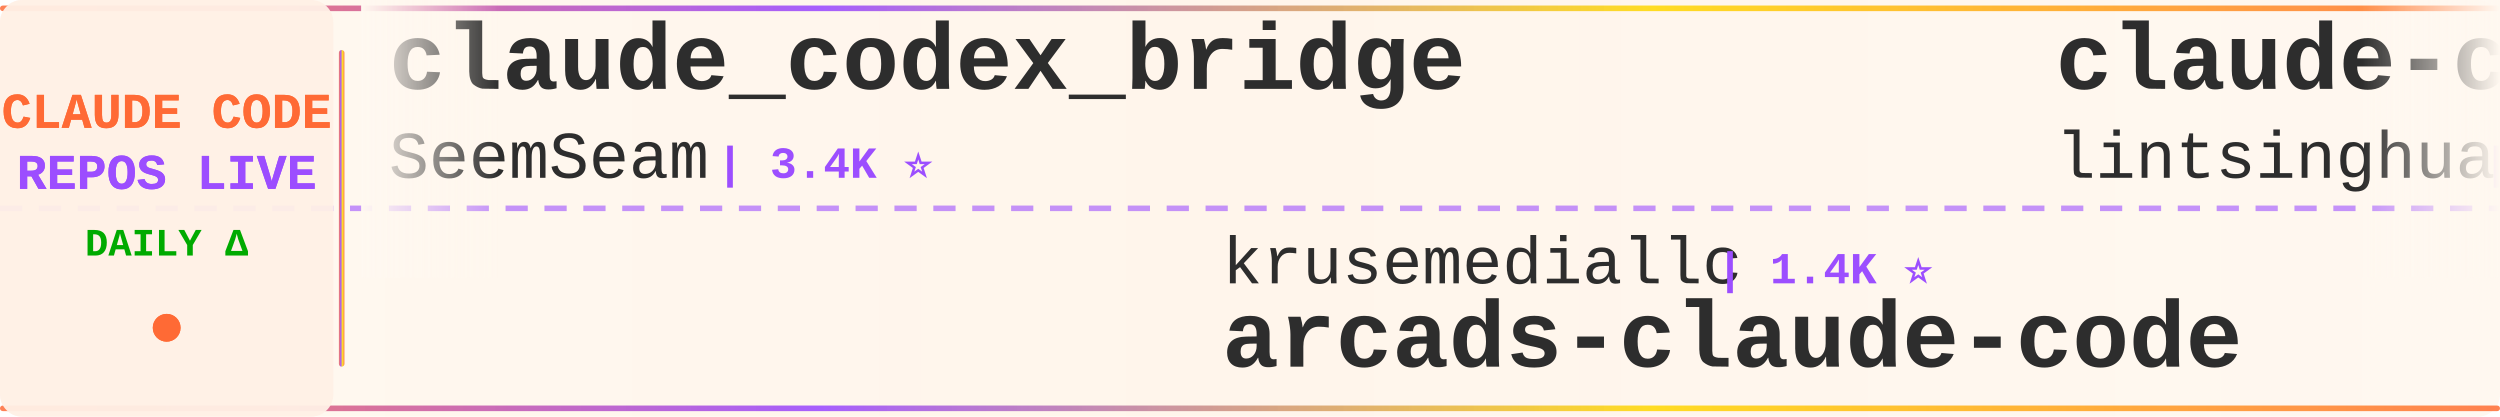
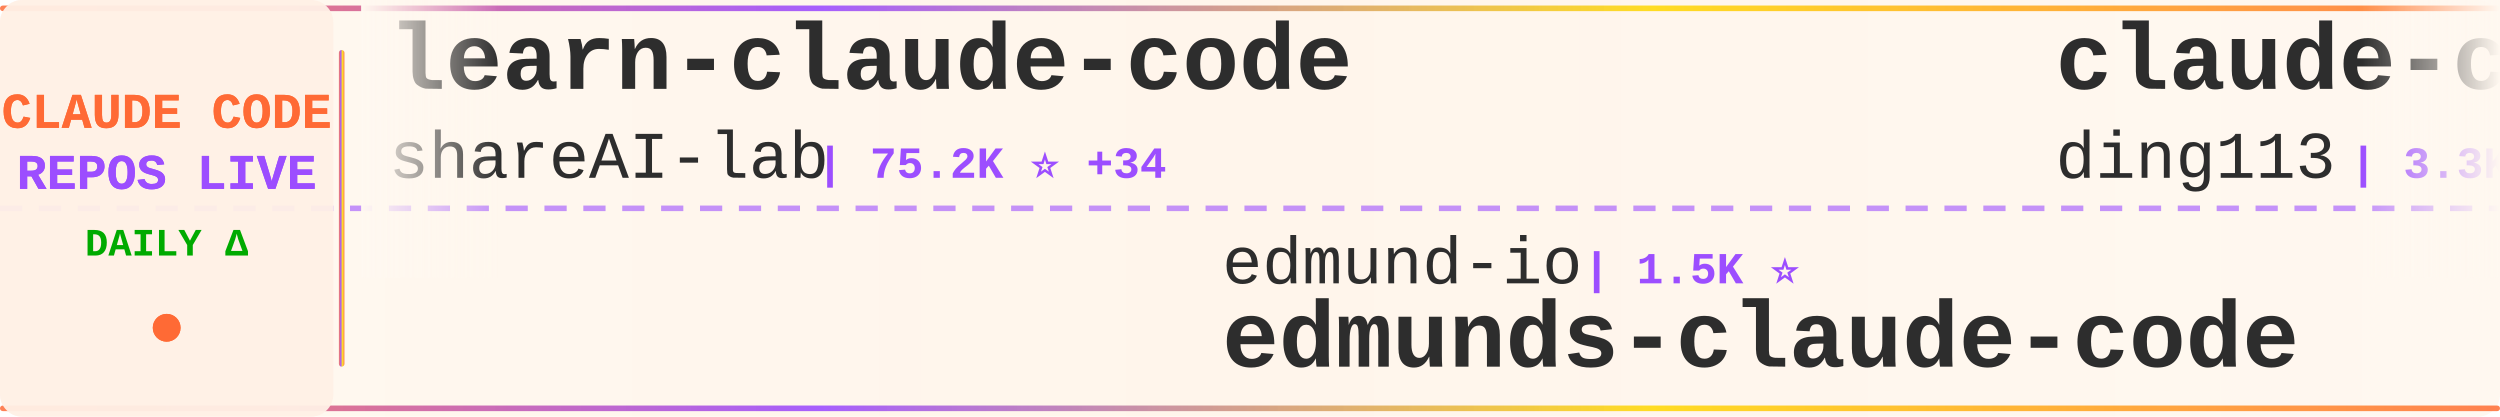
<svg xmlns="http://www.w3.org/2000/svg" width="900" height="150">
  <defs>
    <linearGradient id="tickerBg" x1="0%" y1="0%" x2="100%" y2="0%">
      <stop offset="0%" style="stop-color:#fff8f0;stop-opacity:0.98" />
      <stop offset="50%" style="stop-color:#fff5eb;stop-opacity:1" />
      <stop offset="100%" style="stop-color:#fff8f0;stop-opacity:0.98" />
    </linearGradient>
    <linearGradient id="borderGrad" x1="0%" y1="0%" x2="100%" y2="0%">
      <stop offset="0%" style="stop-color:#FF6B35;stop-opacity:0.85">
        <animate attributeName="stop-opacity" values="0.85;1;0.85" dur="2s" repeatCount="indefinite" />
      </stop>
      <stop offset="33%" style="stop-color:#9C4EFF;stop-opacity:0.9">
        <animate attributeName="stop-opacity" values="0.9;1;0.9" dur="2.2s" repeatCount="indefinite" />
      </stop>
      <stop offset="66%" style="stop-color:#FFD700;stop-opacity:0.85">
        <animate attributeName="stop-opacity" values="0.85;1;0.85" dur="1.8s" repeatCount="indefinite" />
      </stop>
      <stop offset="100%" style="stop-color:#FF6B35;stop-opacity:0.85">
        <animate attributeName="stop-opacity" values="0.85;1;0.85" dur="2s" repeatCount="indefinite" />
      </stop>
    </linearGradient>
    <filter id="textGlow">
      <feGaussianBlur stdDeviation="0.15" result="coloredBlur" />
      <feMerge>
        <feMergeNode in="coloredBlur" />
        <feMergeNode in="SourceGraphic" />
      </feMerge>
    </filter>
    <filter id="metricGlow">
      <feGaussianBlur stdDeviation="0.2" result="coloredBlur" />
      <feMerge>
        <feMergeNode in="coloredBlur" />
        <feMergeNode in="SourceGraphic" />
      </feMerge>
    </filter>
    <linearGradient id="leftFade" x1="0%" y1="0%" x2="100%" y2="0%">
      <stop offset="0%" style="stop-color:#fff8f0;stop-opacity:1" />
      <stop offset="100%" style="stop-color:#fff8f0;stop-opacity:0" />
    </linearGradient>
    <linearGradient id="rightFade" x1="0%" y1="0%" x2="100%" y2="0%">
      <stop offset="0%" style="stop-color:#fff8f0;stop-opacity:0" />
      <stop offset="100%" style="stop-color:#fff8f0;stop-opacity:1" />
    </linearGradient>
  </defs>
  <rect width="900" height="150" fill="url(#tickerBg)" rx="8" />
  <rect x="0" y="2" width="900" height="2" fill="url(#borderGrad)" rx="1" />
  <rect x="0" y="146" width="900" height="2" fill="url(#borderGrad)" rx="1" />
  <line x1="0" y1="75" x2="900" y2="75" stroke="#9C4EFF" stroke-width="2" stroke-dasharray="8 6" opacity="0.6" />
  <rect x="0" y="0" width="120" height="150" fill="#fff0e6" opacity="0.95" rx="8" />
  <text x="60" y="46" font-family="'Courier New', monospace" font-size="18" font-weight="bold" fill="#FF6B35" text-anchor="middle" filter="url(#textGlow)">
    CLAUDE CODE
  </text>
  <text x="60" y="68" font-family="'Courier New', monospace" font-size="18" font-weight="bold" fill="#9C4EFF" text-anchor="middle" filter="url(#textGlow)">
    REPOS LIVE
  </text>
  <text x="60" y="92" font-family="'Courier New', monospace" font-size="14" font-weight="bold" fill="#00aa00" text-anchor="middle">
    DAILY Δ
  </text>
  <circle cx="60" cy="118" r="5" fill="#FF6B35" filter="url(#metricGlow)">
    <animate attributeName="r" values="4;6;4" dur="1.5s" repeatCount="indefinite" />
    <animate attributeName="opacity" values="0.6;1;0.6" dur="1.5s" repeatCount="indefinite" />
  </circle>
  <rect x="122" y="18" width="2" height="114" fill="url(#borderGrad)" rx="1" />
  <clipPath id="tickerClip">
    <rect x="130" y="0" width="770" height="150" />
  </clipPath>
  <g clip-path="url(#tickerClip)">
    <g id="tickerItems">
      <animateTransform attributeName="transform" attributeType="XML" type="translate" from="0 0" to="-3000 0" dur="54s" repeatCount="indefinite" />
      <g transform="translate(0, 0)">
-         <text x="140" y="32" font-family="'Courier New', monospace" font-size="34" font-weight="bold" fill="#2d2d2d">claude_codex_bridge</text>
-         <text x="140" y="64" font-family="'Courier New', monospace" font-size="24" font-weight="normal" fill="#2d2d2d" opacity="1.0">SeemSeam</text>
-         <text x="258" y="64" font-family="'Courier New', monospace" font-size="16" font-weight="bold" fill="#9C4EFF"> | 3.4K ⭐</text>
+         <text x="140" y="32" font-family="'Courier New', monospace" font-size="34" font-weight="bold" fill="#2d2d2d">learn-claude-code</text>
+         <text x="140" y="64" font-family="'Courier New', monospace" font-size="24" font-weight="normal" fill="#2d2d2d" opacity="1.0">shareAI-lab</text>
+         <text x="294" y="64" font-family="'Courier New', monospace" font-size="16" font-weight="bold" fill="#9C4EFF"> | 75.2K ⭐ +34</text>
      </g>
      <g transform="translate(300, 0)">
-         <text x="140" y="102" font-family="'Courier New', monospace" font-size="24" font-weight="normal" fill="#2d2d2d" opacity="1.0">krusemediallc</text>
-         <text x="318" y="102" font-family="'Courier New', monospace" font-size="16" font-weight="bold" fill="#9C4EFF"> | 1.4K ⭐</text>
-         <text x="140" y="132" font-family="'Courier New', monospace" font-size="34" font-weight="bold" fill="#2d2d2d">arcads-claude-code</text>
+         <text x="140" y="102" font-family="'Courier New', monospace" font-size="24" font-weight="normal" fill="#2d2d2d" opacity="1.0">edmund-io</text>
+         <text x="270" y="102" font-family="'Courier New', monospace" font-size="16" font-weight="bold" fill="#9C4EFF"> | 1.5K ⭐</text>
+         <text x="140" y="132" font-family="'Courier New', monospace" font-size="34" font-weight="bold" fill="#2d2d2d">edmunds-claude-code</text>
      </g>
      <g transform="translate(600, 0)">
-         <text x="140" y="32" font-family="'Courier New', monospace" font-size="34" font-weight="bold" fill="#2d2d2d">claude-code-book</text>
-         <text x="140" y="64" font-family="'Courier New', monospace" font-size="24" font-weight="normal" fill="#2d2d2d" opacity="1.0">lintsinghua</text>
-         <text x="294" y="64" font-family="'Courier New', monospace" font-size="16" font-weight="bold" fill="#9C4EFF"> | 4.1K ⭐ +3</text>
+         <text x="140" y="32" font-family="'Courier New', monospace" font-size="34" font-weight="bold" fill="#2d2d2d">claude-code-hub</text>
+         <text x="140" y="64" font-family="'Courier New', monospace" font-size="24" font-weight="normal" fill="#2d2d2d" opacity="1.0">ding113</text>
+         <text x="246" y="64" font-family="'Courier New', monospace" font-size="16" font-weight="bold" fill="#9C4EFF"> | 3.3K ⭐ -1</text>
      </g>
      <g transform="translate(900, 0)">
-         <text x="140" y="102" font-family="'Courier New', monospace" font-size="24" font-weight="normal" fill="#2d2d2d" opacity="1.0">xu-xiang</text>
-         <text x="258" y="102" font-family="'Courier New', monospace" font-size="16" font-weight="bold" fill="#9C4EFF"> | 1.9K ⭐ -1</text>
-         <text x="140" y="132" font-family="'Courier New', monospace" font-size="34" font-weight="bold" fill="#2d2d2d">everything-claude-code-z...</text>
+         <text x="140" y="102" font-family="'Courier New', monospace" font-size="24" font-weight="normal" fill="#2d2d2d" opacity="1.0">Windy3f3f3f3f</text>
+         <text x="318" y="102" font-family="'Courier New', monospace" font-size="16" font-weight="bold" fill="#9C4EFF"> | 3.5K ⭐ +3</text>
+         <text x="140" y="132" font-family="'Courier New', monospace" font-size="34" font-weight="bold" fill="#2d2d2d">how-claude-code-works</text>
      </g>
      <g transform="translate(1200, 0)">
+         <text x="140" y="32" font-family="'Courier New', monospace" font-size="34" font-weight="bold" fill="#2d2d2d">claude-code-source-build</text>
+         <text x="140" y="64" font-family="'Courier New', monospace" font-size="24" font-weight="normal" fill="#2d2d2d" opacity="1.0">andrew-kramer-inno</text>
+         <text x="378" y="64" font-family="'Courier New', monospace" font-size="16" font-weight="bold" fill="#9C4EFF"> | 594 ⭐</text>
+       </g>
+       <g transform="translate(1500, 0)">
+         <text x="140" y="102" font-family="'Courier New', monospace" font-size="24" font-weight="normal" fill="#2d2d2d" opacity="1.0">musistudio</text>
+         <text x="282" y="102" font-family="'Courier New', monospace" font-size="16" font-weight="bold" fill="#9C4EFF"> | 36.9K ⭐ +7</text>
+         <text x="140" y="132" font-family="'Courier New', monospace" font-size="34" font-weight="bold" fill="#2d2d2d">claude-code-router</text>
+       </g>
+       <g transform="translate(1800, 0)">
+         <text x="140" y="32" font-family="'Courier New', monospace" font-size="34" font-weight="bold" fill="#2d2d2d">collection-claude-code-s...</text>
+         <text x="140" y="64" font-family="'Courier New', monospace" font-size="24" font-weight="normal" fill="#2d2d2d" opacity="1.0">chauncygu</text>
+         <text x="270" y="64" font-family="'Courier New', monospace" font-size="16" font-weight="bold" fill="#9C4EFF"> | 2.8K ⭐</text>
+       </g>
+       <g transform="translate(2100, 0)">
+         <text x="140" y="102" font-family="'Courier New', monospace" font-size="24" font-weight="normal" fill="#2d2d2d" opacity="1.0">nicedreamzapp</text>
+         <text x="318" y="102" font-family="'Courier New', monospace" font-size="16" font-weight="bold" fill="#9C4EFF"> | 3.2K ⭐ +1</text>
+         <text x="140" y="132" font-family="'Courier New', monospace" font-size="34" font-weight="bold" fill="#2d2d2d">claude-code-local</text>
+       </g>
+       <g transform="translate(2400, 0)">
+         <text x="140" y="32" font-family="'Courier New', monospace" font-size="34" font-weight="bold" fill="#2d2d2d">ClaudeCode</text>
+         <text x="140" y="64" font-family="'Courier New', monospace" font-size="24" font-weight="normal" fill="#2d2d2d" opacity="1.0">guanshan</text>
+         <text x="258" y="64" font-family="'Courier New', monospace" font-size="16" font-weight="bold" fill="#9C4EFF"> | 61 ⭐</text>
+       </g>
+       <g transform="translate(2700, 0)">
+         <text x="140" y="102" font-family="'Courier New', monospace" font-size="24" font-weight="normal" fill="#2d2d2d" opacity="1.0">huangjia2019</text>
+         <text x="306" y="102" font-family="'Courier New', monospace" font-size="16" font-weight="bold" fill="#9C4EFF"> | 1.1K ⭐</text>
+         <text x="140" y="132" font-family="'Courier New', monospace" font-size="34" font-weight="bold" fill="#2d2d2d">claude-code-engineering</text>
+       </g>
+       <g transform="translate(3000, 0)">
+         <text x="140" y="32" font-family="'Courier New', monospace" font-size="34" font-weight="bold" fill="#2d2d2d">learn-claude-code</text>
+         <text x="140" y="64" font-family="'Courier New', monospace" font-size="24" font-weight="normal" fill="#2d2d2d" opacity="1.0">shareAI-lab</text>
+         <text x="294" y="64" font-family="'Courier New', monospace" font-size="16" font-weight="bold" fill="#9C4EFF"> | 75.2K ⭐ +34</text>
+       </g>
+       <g transform="translate(3300, 0)">
+         <text x="140" y="102" font-family="'Courier New', monospace" font-size="24" font-weight="normal" fill="#2d2d2d" opacity="1.0">edmund-io</text>
+         <text x="270" y="102" font-family="'Courier New', monospace" font-size="16" font-weight="bold" fill="#9C4EFF"> | 1.5K ⭐</text>
+         <text x="140" y="132" font-family="'Courier New', monospace" font-size="34" font-weight="bold" fill="#2d2d2d">edmunds-claude-code</text>
+       </g>
+       <g transform="translate(3600, 0)">
        <text x="140" y="32" font-family="'Courier New', monospace" font-size="34" font-weight="bold" fill="#2d2d2d">claude-code-hub</text>
        <text x="140" y="64" font-family="'Courier New', monospace" font-size="24" font-weight="normal" fill="#2d2d2d" opacity="1.0">ding113</text>
-         <text x="246" y="64" font-family="'Courier New', monospace" font-size="16" font-weight="bold" fill="#9C4EFF"> | 3.3K ⭐ +2</text>
-       </g>
-       <g transform="translate(1500, 0)">
-         <text x="140" y="102" font-family="'Courier New', monospace" font-size="24" font-weight="normal" fill="#2d2d2d" opacity="1.0">VoltAgent</text>
-         <text x="270" y="102" font-family="'Courier New', monospace" font-size="16" font-weight="bold" fill="#9C4EFF"> | 24.6K ⭐ +9</text>
-         <text x="140" y="132" font-family="'Courier New', monospace" font-size="34" font-weight="bold" fill="#2d2d2d">awesome-claude-code-suba...</text>
-       </g>
-       <g transform="translate(1800, 0)">
-         <text x="140" y="32" font-family="'Courier New', monospace" font-size="34" font-weight="bold" fill="#2d2d2d">claude-code-from-source</text>
-         <text x="140" y="64" font-family="'Courier New', monospace" font-size="24" font-weight="normal" fill="#2d2d2d" opacity="1.0">alejandrobalderas</text>
-         <text x="366" y="64" font-family="'Courier New', monospace" font-size="16" font-weight="bold" fill="#9C4EFF"> | 2.8K ⭐</text>
-       </g>
-       <g transform="translate(2100, 0)">
-         <text x="140" y="102" font-family="'Courier New', monospace" font-size="24" font-weight="normal" fill="#2d2d2d" opacity="1.0">Pimzino</text>
-         <text x="246" y="102" font-family="'Courier New', monospace" font-size="16" font-weight="bold" fill="#9C4EFF"> | 3.9K ⭐</text>
-         <text x="140" y="132" font-family="'Courier New', monospace" font-size="34" font-weight="bold" fill="#2d2d2d">claude-code-spec-workflo...</text>
-       </g>
-       <g transform="translate(2400, 0)">
-         <text x="140" y="32" font-family="'Courier New', monospace" font-size="34" font-weight="bold" fill="#2d2d2d">claude-code-source-code</text>
-         <text x="140" y="64" font-family="'Courier New', monospace" font-size="24" font-weight="normal" fill="#2d2d2d" opacity="1.0">777genius</text>
-         <text x="270" y="64" font-family="'Courier New', monospace" font-size="16" font-weight="bold" fill="#9C4EFF"> | 927 ⭐</text>
-       </g>
-       <g transform="translate(2700, 0)">
-         <text x="140" y="102" font-family="'Courier New', monospace" font-size="24" font-weight="normal" fill="#2d2d2d" opacity="1.0">Yeachan-Heo</text>
-         <text x="294" y="102" font-family="'Courier New', monospace" font-size="16" font-weight="bold" fill="#9C4EFF"> | 38.8K ⭐</text>
-         <text x="140" y="132" font-family="'Courier New', monospace" font-size="34" font-weight="bold" fill="#2d2d2d">oh-my-claudecode</text>
-       </g>
-       <g transform="translate(3000, 0)">
-         <text x="140" y="32" font-family="'Courier New', monospace" font-size="34" font-weight="bold" fill="#2d2d2d">claude_codex_bridge</text>
-         <text x="140" y="64" font-family="'Courier New', monospace" font-size="24" font-weight="normal" fill="#2d2d2d" opacity="1.0">SeemSeam</text>
-         <text x="258" y="64" font-family="'Courier New', monospace" font-size="16" font-weight="bold" fill="#9C4EFF"> | 3.4K ⭐</text>
-       </g>
-       <g transform="translate(3300, 0)">
-         <text x="140" y="102" font-family="'Courier New', monospace" font-size="24" font-weight="normal" fill="#2d2d2d" opacity="1.0">krusemediallc</text>
-         <text x="318" y="102" font-family="'Courier New', monospace" font-size="16" font-weight="bold" fill="#9C4EFF"> | 1.4K ⭐</text>
-         <text x="140" y="132" font-family="'Courier New', monospace" font-size="34" font-weight="bold" fill="#2d2d2d">arcads-claude-code</text>
-       </g>
-       <g transform="translate(3600, 0)">
-         <text x="140" y="32" font-family="'Courier New', monospace" font-size="34" font-weight="bold" fill="#2d2d2d">claude-code-book</text>
-         <text x="140" y="64" font-family="'Courier New', monospace" font-size="24" font-weight="normal" fill="#2d2d2d" opacity="1.0">lintsinghua</text>
-         <text x="294" y="64" font-family="'Courier New', monospace" font-size="16" font-weight="bold" fill="#9C4EFF"> | 4.1K ⭐ +3</text>
+         <text x="246" y="64" font-family="'Courier New', monospace" font-size="16" font-weight="bold" fill="#9C4EFF"> | 3.3K ⭐ -1</text>
      </g>
      <g transform="translate(3900, 0)">
-         <text x="140" y="102" font-family="'Courier New', monospace" font-size="24" font-weight="normal" fill="#2d2d2d" opacity="1.0">xu-xiang</text>
-         <text x="258" y="102" font-family="'Courier New', monospace" font-size="16" font-weight="bold" fill="#9C4EFF"> | 1.9K ⭐ -1</text>
-         <text x="140" y="132" font-family="'Courier New', monospace" font-size="34" font-weight="bold" fill="#2d2d2d">everything-claude-code-z...</text>
+         <text x="140" y="102" font-family="'Courier New', monospace" font-size="24" font-weight="normal" fill="#2d2d2d" opacity="1.0">Windy3f3f3f3f</text>
+         <text x="318" y="102" font-family="'Courier New', monospace" font-size="16" font-weight="bold" fill="#9C4EFF"> | 3.5K ⭐ +3</text>
+         <text x="140" y="132" font-family="'Courier New', monospace" font-size="34" font-weight="bold" fill="#2d2d2d">how-claude-code-works</text>
      </g>
    </g>
  </g>
  <rect x="130" y="0" width="50" height="100" fill="url(#leftFade)" />
  <rect x="850" y="0" width="50" height="100" fill="url(#rightFade)" />
</svg>
